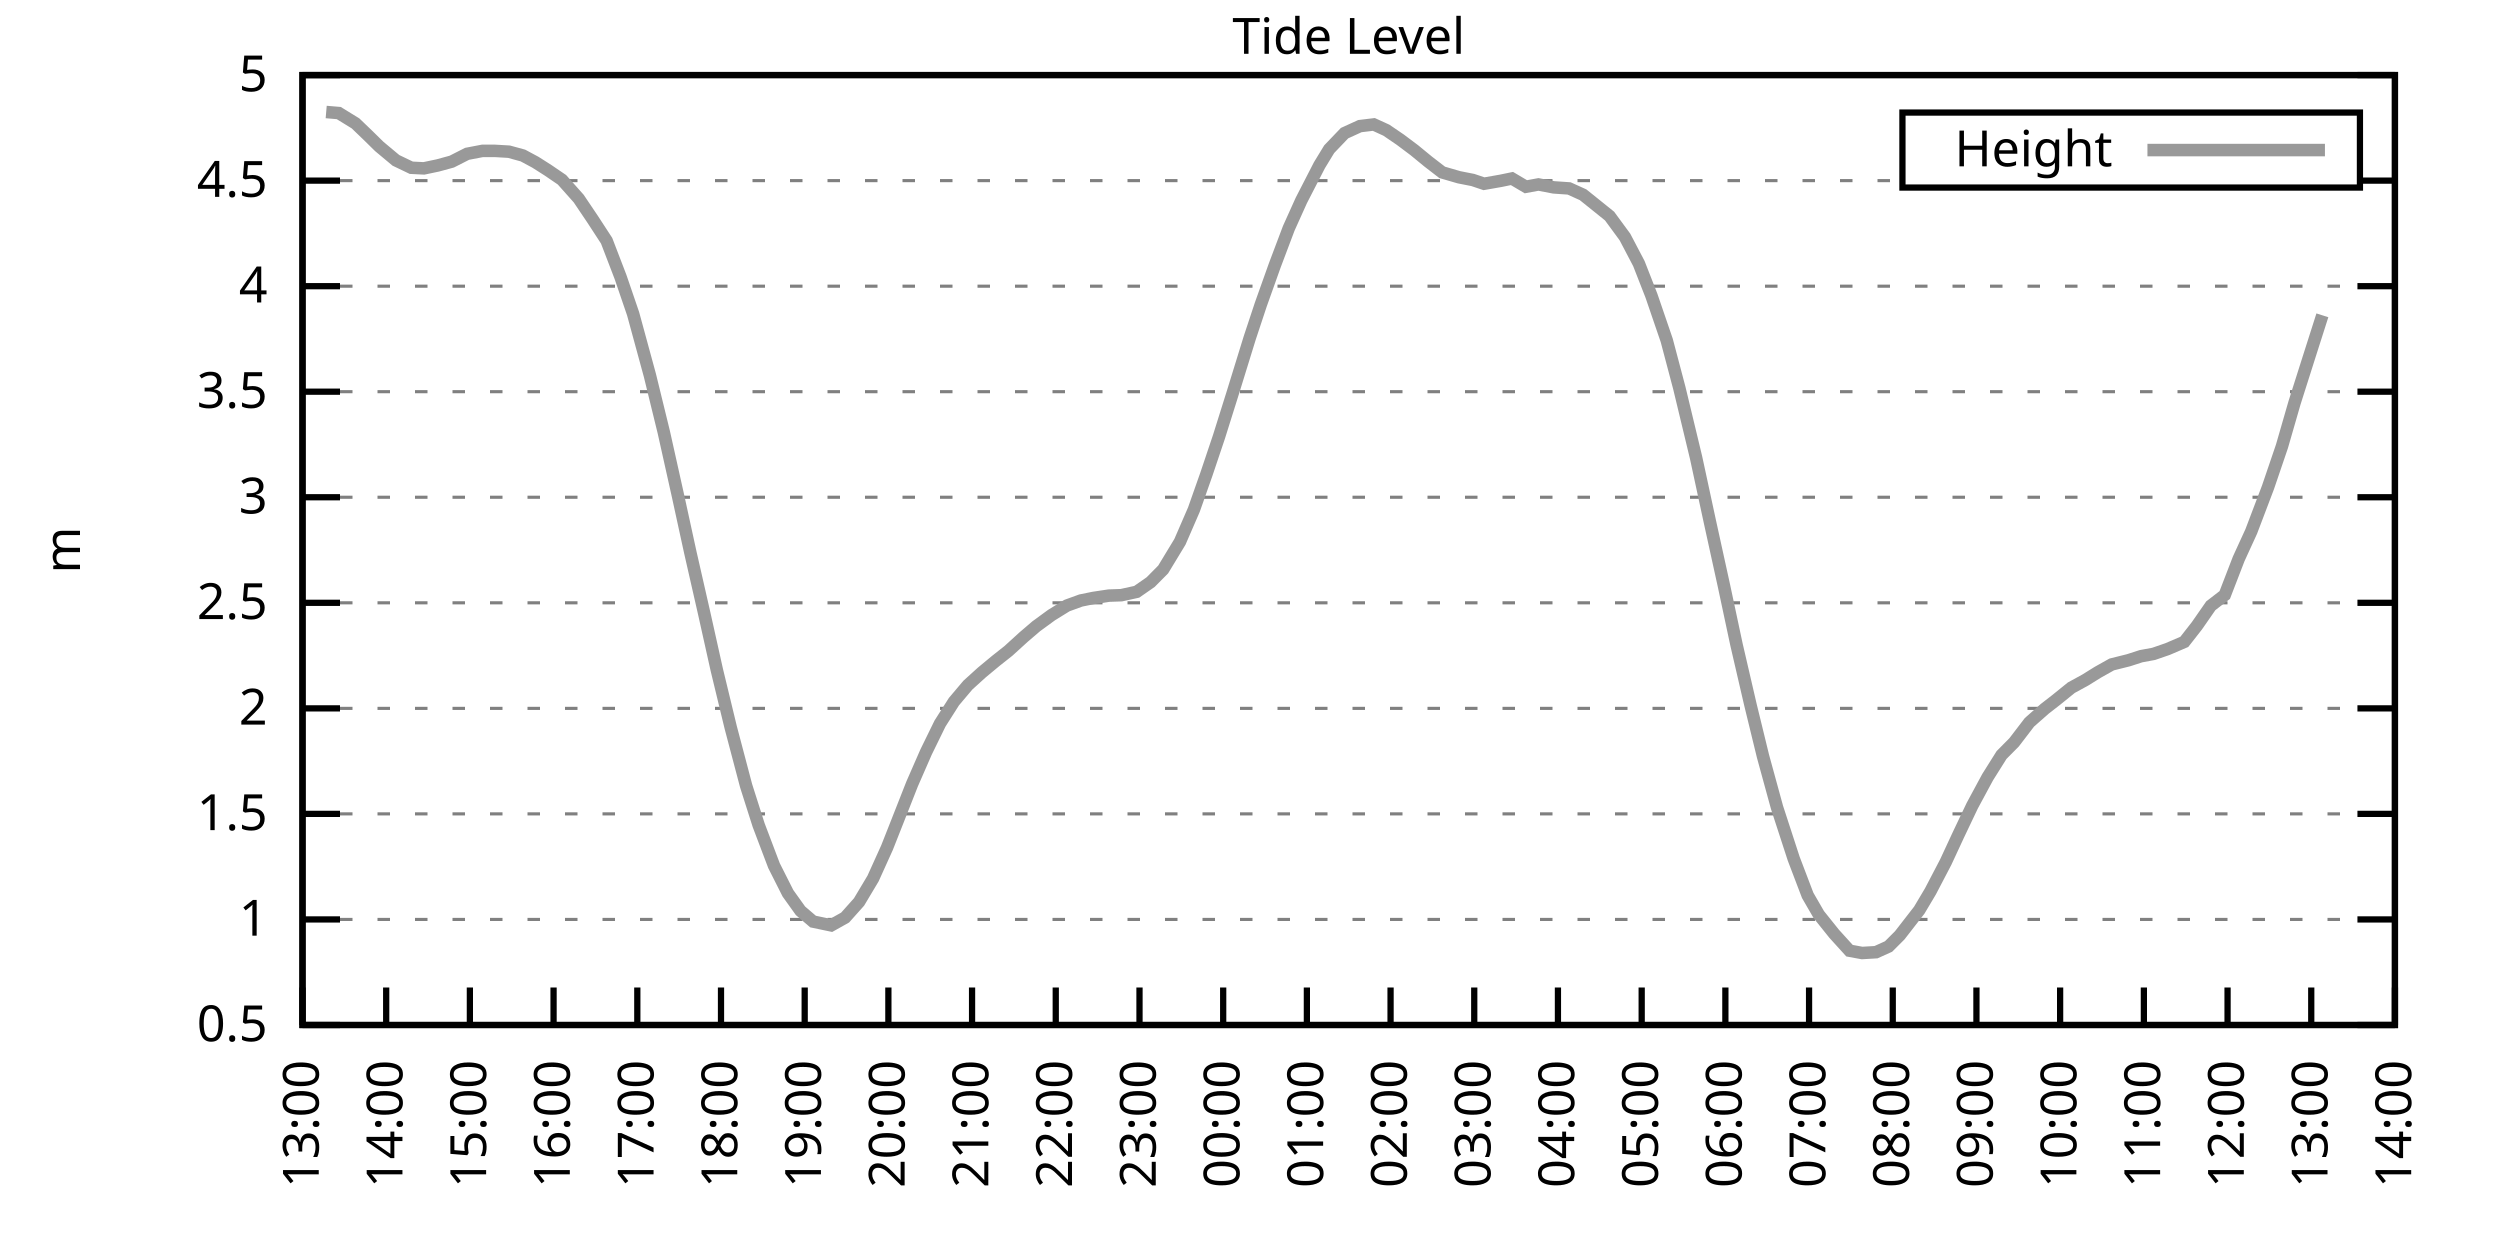
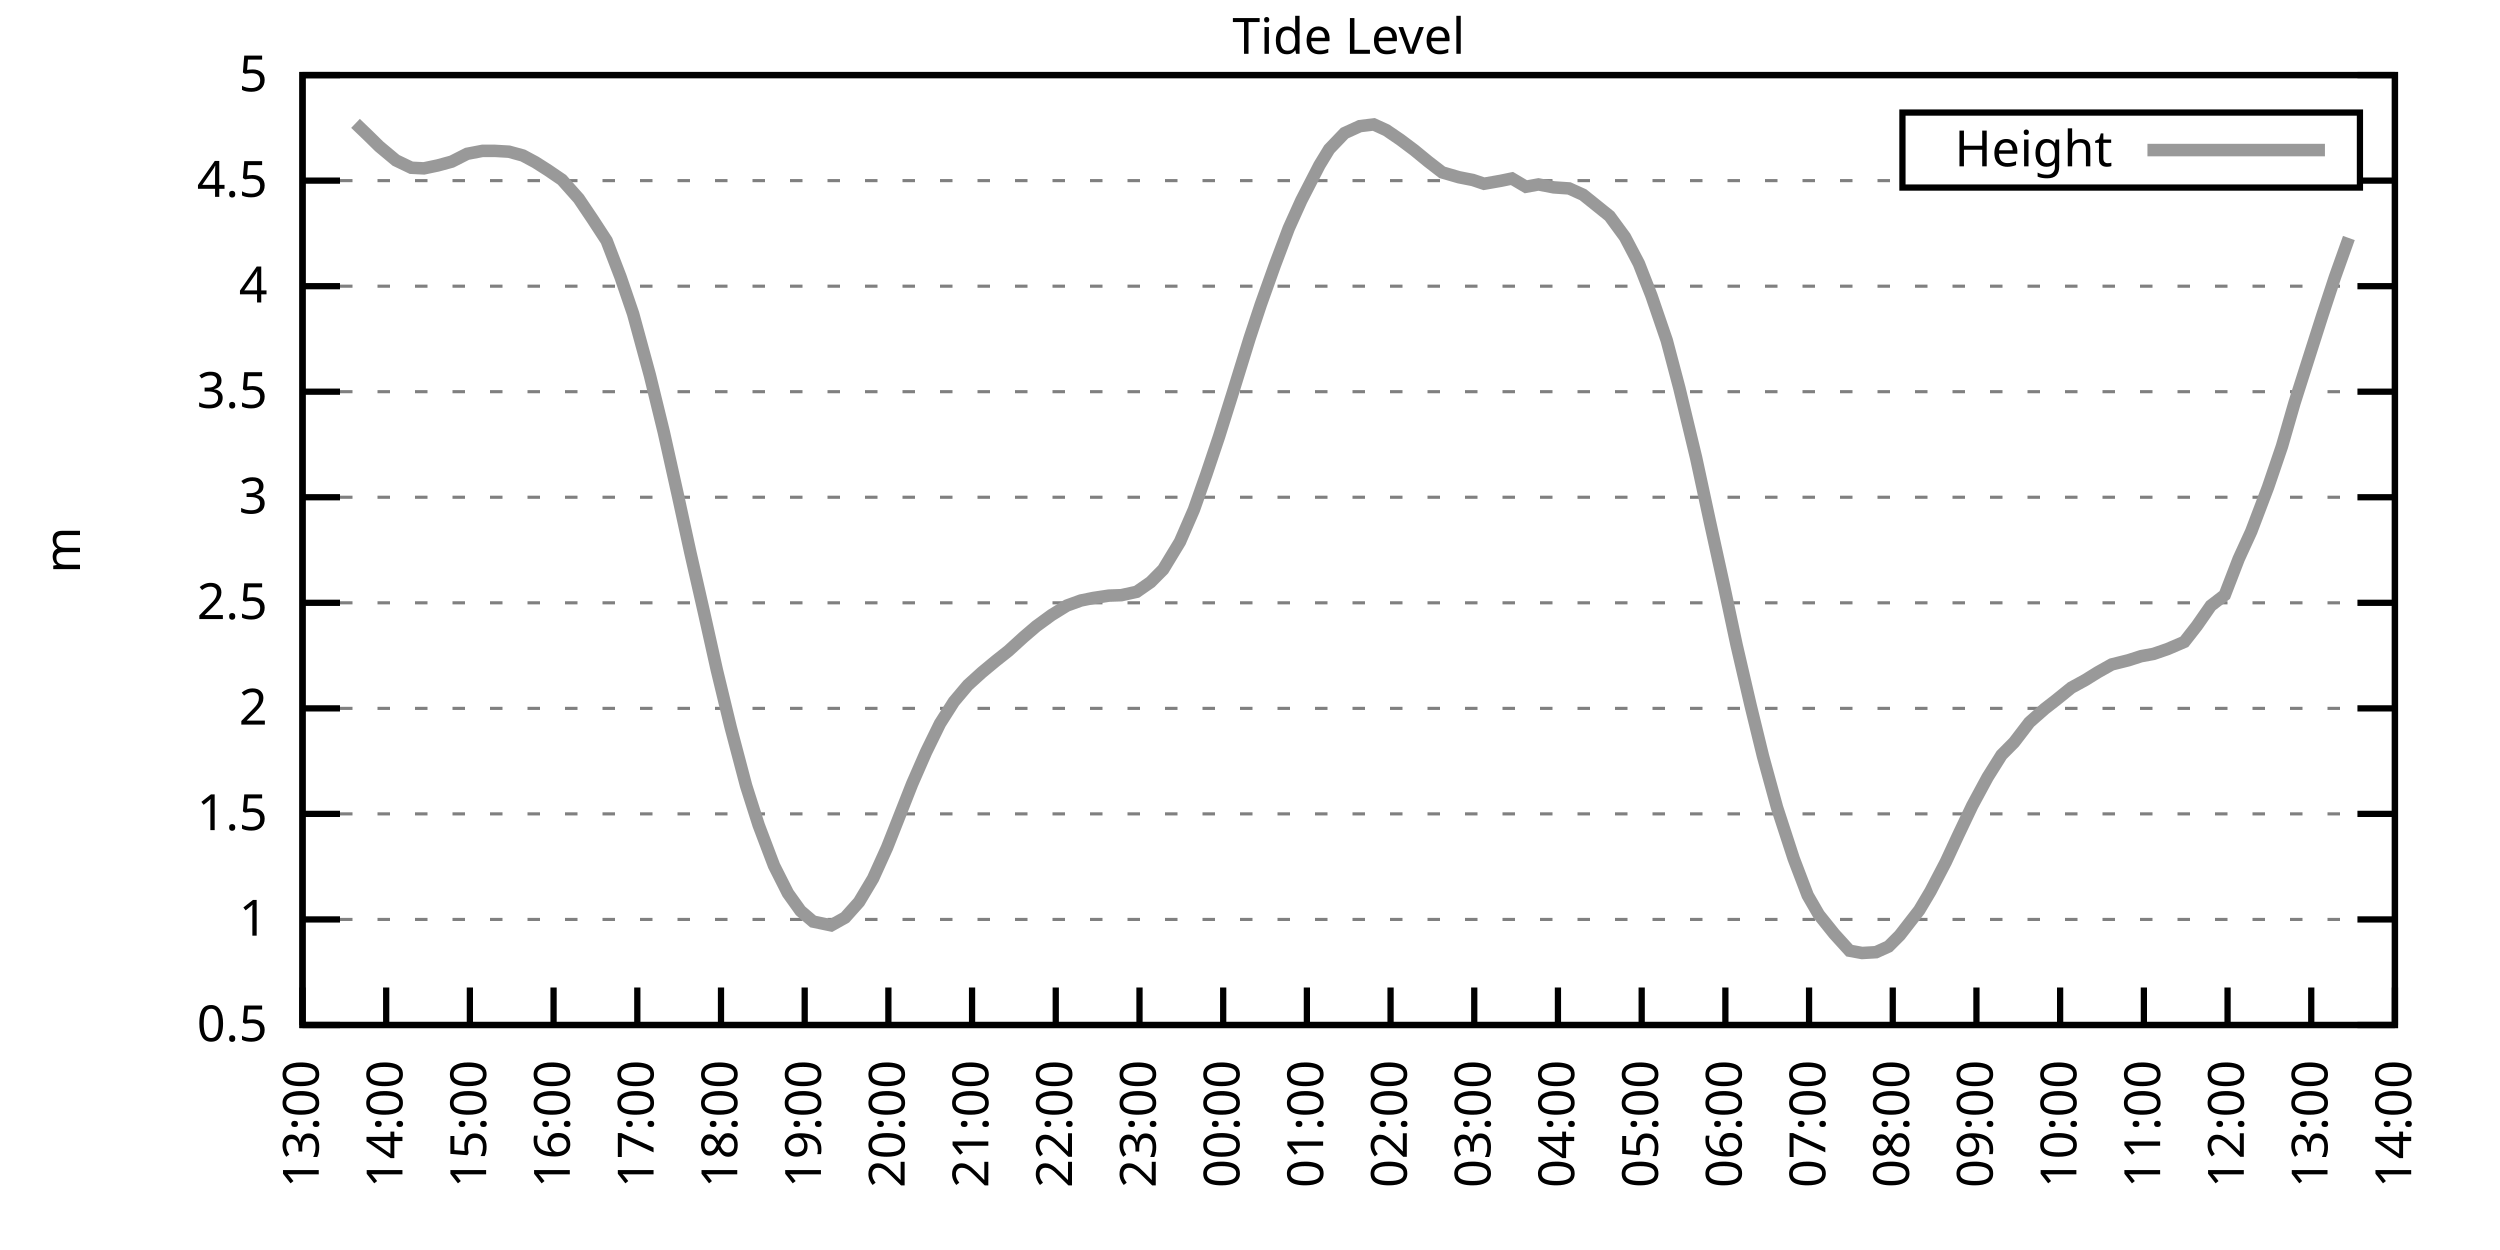
<svg xmlns="http://www.w3.org/2000/svg" xmlns:xlink="http://www.w3.org/1999/xlink" width="400" height="200" viewBox="0 0 400 200">
  <g id="gnuplot_canvas">
    <rect x="0" y="0" width="400" height="200" fill="none" />
    <defs>
      <circle id="gpDot" r="0.5" stroke-width="0.5" stroke="currentColor" />
      <path id="gpPt0" stroke-width="0.333" stroke="currentColor" d="M-1,0 h2 M0,-1 v2" />
      <path id="gpPt1" stroke-width="0.333" stroke="currentColor" d="M-1,-1 L1,1 M1,-1 L-1,1" />
      <path id="gpPt2" stroke-width="0.333" stroke="currentColor" d="M-1,0 L1,0 M0,-1 L0,1 M-1,-1 L1,1 M-1,1 L1,-1" />
      <rect id="gpPt3" stroke-width="0.333" stroke="currentColor" x="-1" y="-1" width="2" height="2" />
      <rect id="gpPt4" stroke-width="0.333" stroke="currentColor" fill="currentColor" x="-1" y="-1" width="2" height="2" />
      <circle id="gpPt5" stroke-width="0.333" stroke="currentColor" cx="0" cy="0" r="1" />
      <use xlink:href="#gpPt5" id="gpPt6" fill="currentColor" stroke="none" />
      <path id="gpPt7" stroke-width="0.333" stroke="currentColor" d="M0,-1.33 L-1.33,0.67 L1.33,0.67 z" />
      <use xlink:href="#gpPt7" id="gpPt8" fill="currentColor" stroke="none" />
      <use xlink:href="#gpPt7" id="gpPt9" stroke="currentColor" transform="rotate(180)" />
      <use xlink:href="#gpPt9" id="gpPt10" fill="currentColor" stroke="none" />
      <use xlink:href="#gpPt3" id="gpPt11" stroke="currentColor" transform="rotate(45)" />
      <use xlink:href="#gpPt11" id="gpPt12" fill="currentColor" stroke="none" />
      <path id="gpPt13" stroke-width="0.333" stroke="currentColor" d="M0,1.330 L1.265,0.411 L0.782,-1.067 L-0.782,-1.076 L-1.265,0.411 z" />
      <use xlink:href="#gpPt13" id="gpPt14" fill="currentColor" stroke="none" />
      <filter id="textbox" filterUnits="objectBoundingBox" x="0" y="0" height="1" width="1">
        <feFlood flood-color="white" flood-opacity="1" result="bgnd" />
        <feComposite in="SourceGraphic" in2="bgnd" operator="atop" />
      </filter>
      <filter id="greybox" filterUnits="objectBoundingBox" x="0" y="0" height="1" width="1">
        <feFlood flood-color="lightgrey" flood-opacity="1" result="grey" />
        <feComposite in="SourceGraphic" in2="grey" operator="atop" />
      </filter>
    </defs>
    <g fill="none" color="white" stroke="currentColor" stroke-width="1.00" stroke-linecap="butt" stroke-linejoin="miter">
</g>
    <g fill="none" color="black" stroke="currentColor" stroke-width="1.00" stroke-linecap="butt" stroke-linejoin="miter">
      <g stroke="none" shape-rendering="crispEdges">
        <polygon fill="rgb(255, 255, 255)" points="48.40,164.00 383.18,164.00 383.18,12.02 48.40,12.02 " />
      </g>
    </g>
    <g fill="none" color="black" stroke="currentColor" stroke-width="1.00" stroke-linecap="butt" stroke-linejoin="miter">
</g>
    <g fill="none" color="black" stroke="black" stroke-width="0.50" stroke-linecap="butt" stroke-linejoin="miter">
</g>
    <g fill="none" color="gray" stroke="currentColor" stroke-width="0.50" stroke-linecap="butt" stroke-linejoin="miter">
      <path stroke="gray" stroke-dasharray="2,4" class="gridline" d="M48.40,164.00 L383.19,164.00  " />
    </g>
    <g fill="none" color="gray" stroke="gray" stroke-width="1.00" stroke-linecap="butt" stroke-linejoin="miter">
</g>
    <g fill="none" color="black" stroke="currentColor" stroke-width="1.00" stroke-linecap="butt" stroke-linejoin="miter">
      <path stroke="black" d="M48.40,164.00 L54.40,164.00 M383.19,164.00 L377.19,164.00  " />
      <g transform="translate(42.80,166.60)" stroke="none" fill="black" font-family="Sans" font-size="8.00" text-anchor="end">
        <text>
          <tspan font-family="Sans"> 0.5</tspan>
        </text>
      </g>
    </g>
    <g fill="none" color="black" stroke="currentColor" stroke-width="1.00" stroke-linecap="butt" stroke-linejoin="miter">
</g>
    <g fill="none" color="black" stroke="black" stroke-width="0.50" stroke-linecap="butt" stroke-linejoin="miter">
</g>
    <g fill="none" color="gray" stroke="currentColor" stroke-width="0.50" stroke-linecap="butt" stroke-linejoin="miter">
      <path stroke="gray" stroke-dasharray="2,4" class="gridline" d="M48.40,147.11 L383.19,147.11  " />
    </g>
    <g fill="none" color="gray" stroke="gray" stroke-width="1.00" stroke-linecap="butt" stroke-linejoin="miter">
</g>
    <g fill="none" color="black" stroke="currentColor" stroke-width="1.00" stroke-linecap="butt" stroke-linejoin="miter">
      <path stroke="black" d="M48.40,147.11 L54.40,147.11 M383.19,147.11 L377.19,147.11  " />
      <g transform="translate(42.80,149.71)" stroke="none" fill="black" font-family="Sans" font-size="8.00" text-anchor="end">
        <text>
          <tspan font-family="Sans"> 1</tspan>
        </text>
      </g>
    </g>
    <g fill="none" color="black" stroke="currentColor" stroke-width="1.00" stroke-linecap="butt" stroke-linejoin="miter">
</g>
    <g fill="none" color="black" stroke="black" stroke-width="0.50" stroke-linecap="butt" stroke-linejoin="miter">
</g>
    <g fill="none" color="gray" stroke="currentColor" stroke-width="0.50" stroke-linecap="butt" stroke-linejoin="miter">
      <path stroke="gray" stroke-dasharray="2,4" class="gridline" d="M48.40,130.22 L383.19,130.22  " />
    </g>
    <g fill="none" color="gray" stroke="gray" stroke-width="1.00" stroke-linecap="butt" stroke-linejoin="miter">
</g>
    <g fill="none" color="black" stroke="currentColor" stroke-width="1.00" stroke-linecap="butt" stroke-linejoin="miter">
      <path stroke="black" d="M48.40,130.22 L54.40,130.22 M383.19,130.22 L377.19,130.22  " />
      <g transform="translate(42.80,132.82)" stroke="none" fill="black" font-family="Sans" font-size="8.00" text-anchor="end">
        <text>
          <tspan font-family="Sans"> 1.5</tspan>
        </text>
      </g>
    </g>
    <g fill="none" color="black" stroke="currentColor" stroke-width="1.00" stroke-linecap="butt" stroke-linejoin="miter">
</g>
    <g fill="none" color="black" stroke="black" stroke-width="0.50" stroke-linecap="butt" stroke-linejoin="miter">
</g>
    <g fill="none" color="gray" stroke="currentColor" stroke-width="0.50" stroke-linecap="butt" stroke-linejoin="miter">
      <path stroke="gray" stroke-dasharray="2,4" class="gridline" d="M48.40,113.34 L383.19,113.34  " />
    </g>
    <g fill="none" color="gray" stroke="gray" stroke-width="1.00" stroke-linecap="butt" stroke-linejoin="miter">
</g>
    <g fill="none" color="black" stroke="currentColor" stroke-width="1.00" stroke-linecap="butt" stroke-linejoin="miter">
      <path stroke="black" d="M48.40,113.34 L54.40,113.34 M383.19,113.34 L377.19,113.34  " />
      <g transform="translate(42.80,115.94)" stroke="none" fill="black" font-family="Sans" font-size="8.00" text-anchor="end">
        <text>
          <tspan font-family="Sans"> 2</tspan>
        </text>
      </g>
    </g>
    <g fill="none" color="black" stroke="currentColor" stroke-width="1.00" stroke-linecap="butt" stroke-linejoin="miter">
</g>
    <g fill="none" color="black" stroke="black" stroke-width="0.50" stroke-linecap="butt" stroke-linejoin="miter">
</g>
    <g fill="none" color="gray" stroke="currentColor" stroke-width="0.50" stroke-linecap="butt" stroke-linejoin="miter">
      <path stroke="gray" stroke-dasharray="2,4" class="gridline" d="M48.40,96.45 L383.19,96.45  " />
    </g>
    <g fill="none" color="gray" stroke="gray" stroke-width="1.00" stroke-linecap="butt" stroke-linejoin="miter">
</g>
    <g fill="none" color="black" stroke="currentColor" stroke-width="1.00" stroke-linecap="butt" stroke-linejoin="miter">
      <path stroke="black" d="M48.40,96.45 L54.40,96.45 M383.19,96.45 L377.19,96.45  " />
      <g transform="translate(42.80,99.05)" stroke="none" fill="black" font-family="Sans" font-size="8.00" text-anchor="end">
        <text>
          <tspan font-family="Sans"> 2.5</tspan>
        </text>
      </g>
    </g>
    <g fill="none" color="black" stroke="currentColor" stroke-width="1.00" stroke-linecap="butt" stroke-linejoin="miter">
</g>
    <g fill="none" color="black" stroke="black" stroke-width="0.50" stroke-linecap="butt" stroke-linejoin="miter">
</g>
    <g fill="none" color="gray" stroke="currentColor" stroke-width="0.50" stroke-linecap="butt" stroke-linejoin="miter">
      <path stroke="gray" stroke-dasharray="2,4" class="gridline" d="M48.40,79.56 L383.19,79.56  " />
    </g>
    <g fill="none" color="gray" stroke="gray" stroke-width="1.00" stroke-linecap="butt" stroke-linejoin="miter">
</g>
    <g fill="none" color="black" stroke="currentColor" stroke-width="1.00" stroke-linecap="butt" stroke-linejoin="miter">
      <path stroke="black" d="M48.40,79.56 L54.40,79.56 M383.19,79.56 L377.19,79.56  " />
      <g transform="translate(42.80,82.16)" stroke="none" fill="black" font-family="Sans" font-size="8.00" text-anchor="end">
        <text>
          <tspan font-family="Sans"> 3</tspan>
        </text>
      </g>
    </g>
    <g fill="none" color="black" stroke="currentColor" stroke-width="1.00" stroke-linecap="butt" stroke-linejoin="miter">
</g>
    <g fill="none" color="black" stroke="black" stroke-width="0.50" stroke-linecap="butt" stroke-linejoin="miter">
</g>
    <g fill="none" color="gray" stroke="currentColor" stroke-width="0.50" stroke-linecap="butt" stroke-linejoin="miter">
      <path stroke="gray" stroke-dasharray="2,4" class="gridline" d="M48.40,62.67 L383.19,62.67  " />
    </g>
    <g fill="none" color="gray" stroke="gray" stroke-width="1.00" stroke-linecap="butt" stroke-linejoin="miter">
</g>
    <g fill="none" color="black" stroke="currentColor" stroke-width="1.00" stroke-linecap="butt" stroke-linejoin="miter">
      <path stroke="black" d="M48.40,62.67 L54.40,62.67 M383.19,62.67 L377.19,62.67  " />
      <g transform="translate(42.80,65.27)" stroke="none" fill="black" font-family="Sans" font-size="8.00" text-anchor="end">
        <text>
          <tspan font-family="Sans"> 3.5</tspan>
        </text>
      </g>
    </g>
    <g fill="none" color="black" stroke="currentColor" stroke-width="1.00" stroke-linecap="butt" stroke-linejoin="miter">
</g>
    <g fill="none" color="black" stroke="black" stroke-width="0.50" stroke-linecap="butt" stroke-linejoin="miter">
</g>
    <g fill="none" color="gray" stroke="currentColor" stroke-width="0.50" stroke-linecap="butt" stroke-linejoin="miter">
      <path stroke="gray" stroke-dasharray="2,4" class="gridline" d="M48.40,45.79 L383.19,45.79  " />
    </g>
    <g fill="none" color="gray" stroke="gray" stroke-width="1.00" stroke-linecap="butt" stroke-linejoin="miter">
</g>
    <g fill="none" color="black" stroke="currentColor" stroke-width="1.00" stroke-linecap="butt" stroke-linejoin="miter">
      <path stroke="black" d="M48.40,45.79 L54.40,45.79 M383.19,45.79 L377.19,45.79  " />
      <g transform="translate(42.80,48.39)" stroke="none" fill="black" font-family="Sans" font-size="8.00" text-anchor="end">
        <text>
          <tspan font-family="Sans"> 4</tspan>
        </text>
      </g>
    </g>
    <g fill="none" color="black" stroke="currentColor" stroke-width="1.00" stroke-linecap="butt" stroke-linejoin="miter">
</g>
    <g fill="none" color="black" stroke="black" stroke-width="0.50" stroke-linecap="butt" stroke-linejoin="miter">
</g>
    <g fill="none" color="gray" stroke="currentColor" stroke-width="0.50" stroke-linecap="butt" stroke-linejoin="miter">
      <path stroke="gray" stroke-dasharray="2,4" class="gridline" d="M48.40,28.90 L304.39,28.90 M377.59,28.90 L383.19,28.90  " />
    </g>
    <g fill="none" color="gray" stroke="gray" stroke-width="1.00" stroke-linecap="butt" stroke-linejoin="miter">
</g>
    <g fill="none" color="black" stroke="currentColor" stroke-width="1.00" stroke-linecap="butt" stroke-linejoin="miter">
      <path stroke="black" d="M48.40,28.90 L54.40,28.90 M383.19,28.90 L377.19,28.90  " />
      <g transform="translate(42.80,31.50)" stroke="none" fill="black" font-family="Sans" font-size="8.00" text-anchor="end">
        <text>
          <tspan font-family="Sans"> 4.5</tspan>
        </text>
      </g>
    </g>
    <g fill="none" color="black" stroke="currentColor" stroke-width="1.00" stroke-linecap="butt" stroke-linejoin="miter">
</g>
    <g fill="none" color="black" stroke="black" stroke-width="0.50" stroke-linecap="butt" stroke-linejoin="miter">
</g>
    <g fill="none" color="gray" stroke="currentColor" stroke-width="0.50" stroke-linecap="butt" stroke-linejoin="miter">
      <path stroke="gray" stroke-dasharray="2,4" class="gridline" d="M48.40,12.01 L383.19,12.01  " />
    </g>
    <g fill="none" color="gray" stroke="gray" stroke-width="1.00" stroke-linecap="butt" stroke-linejoin="miter">
</g>
    <g fill="none" color="black" stroke="currentColor" stroke-width="1.00" stroke-linecap="butt" stroke-linejoin="miter">
      <path stroke="black" d="M48.40,12.01 L54.40,12.01 M383.19,12.01 L377.19,12.01  " />
      <g transform="translate(42.80,14.61)" stroke="none" fill="black" font-family="Sans" font-size="8.00" text-anchor="end">
        <text>
          <tspan font-family="Sans"> 5</tspan>
        </text>
      </g>
    </g>
    <g fill="none" color="black" stroke="currentColor" stroke-width="1.00" stroke-linecap="butt" stroke-linejoin="miter">
      <path stroke="black" d="M48.40,164.00 L48.40,158.00  " />
      <g transform="translate(51.00,169.60) rotate(270.00)" stroke="none" fill="black" font-family="Sans" font-size="8.00" text-anchor="end">
        <text>
          <tspan font-family="Sans">13:00</tspan>
        </text>
      </g>
    </g>
    <g fill="none" color="black" stroke="currentColor" stroke-width="1.00" stroke-linecap="butt" stroke-linejoin="miter">
      <path stroke="black" d="M61.79,164.00 L61.79,158.00  " />
      <g transform="translate(64.39,169.60) rotate(270.00)" stroke="none" fill="black" font-family="Sans" font-size="8.00" text-anchor="end">
        <text>
          <tspan font-family="Sans">14:00</tspan>
        </text>
      </g>
    </g>
    <g fill="none" color="black" stroke="currentColor" stroke-width="1.00" stroke-linecap="butt" stroke-linejoin="miter">
      <path stroke="black" d="M75.18,164.00 L75.18,158.00  " />
      <g transform="translate(77.78,169.60) rotate(270.00)" stroke="none" fill="black" font-family="Sans" font-size="8.00" text-anchor="end">
        <text>
          <tspan font-family="Sans">15:00</tspan>
        </text>
      </g>
    </g>
    <g fill="none" color="black" stroke="currentColor" stroke-width="1.00" stroke-linecap="butt" stroke-linejoin="miter">
      <path stroke="black" d="M88.57,164.00 L88.57,158.00  " />
      <g transform="translate(91.17,169.60) rotate(270.00)" stroke="none" fill="black" font-family="Sans" font-size="8.00" text-anchor="end">
        <text>
          <tspan font-family="Sans">16:00</tspan>
        </text>
      </g>
    </g>
    <g fill="none" color="black" stroke="currentColor" stroke-width="1.00" stroke-linecap="butt" stroke-linejoin="miter">
      <path stroke="black" d="M101.97,164.00 L101.97,158.00  " />
      <g transform="translate(104.57,169.60) rotate(270.00)" stroke="none" fill="black" font-family="Sans" font-size="8.00" text-anchor="end">
        <text>
          <tspan font-family="Sans">17:00</tspan>
        </text>
      </g>
    </g>
    <g fill="none" color="black" stroke="currentColor" stroke-width="1.00" stroke-linecap="butt" stroke-linejoin="miter">
      <path stroke="black" d="M115.36,164.00 L115.36,158.00  " />
      <g transform="translate(117.96,169.60) rotate(270.00)" stroke="none" fill="black" font-family="Sans" font-size="8.00" text-anchor="end">
        <text>
          <tspan font-family="Sans">18:00</tspan>
        </text>
      </g>
    </g>
    <g fill="none" color="black" stroke="currentColor" stroke-width="1.00" stroke-linecap="butt" stroke-linejoin="miter">
      <path stroke="black" d="M128.75,164.00 L128.75,158.00  " />
      <g transform="translate(131.35,169.60) rotate(270.00)" stroke="none" fill="black" font-family="Sans" font-size="8.00" text-anchor="end">
        <text>
          <tspan font-family="Sans">19:00</tspan>
        </text>
      </g>
    </g>
    <g fill="none" color="black" stroke="currentColor" stroke-width="1.00" stroke-linecap="butt" stroke-linejoin="miter">
      <path stroke="black" d="M142.14,164.00 L142.14,158.00  " />
      <g transform="translate(144.74,169.60) rotate(270.00)" stroke="none" fill="black" font-family="Sans" font-size="8.00" text-anchor="end">
        <text>
          <tspan font-family="Sans">20:00</tspan>
        </text>
      </g>
    </g>
    <g fill="none" color="black" stroke="currentColor" stroke-width="1.00" stroke-linecap="butt" stroke-linejoin="miter">
      <path stroke="black" d="M155.53,164.00 L155.53,158.00  " />
      <g transform="translate(158.13,169.60) rotate(270.00)" stroke="none" fill="black" font-family="Sans" font-size="8.00" text-anchor="end">
        <text>
          <tspan font-family="Sans">21:00</tspan>
        </text>
      </g>
    </g>
    <g fill="none" color="black" stroke="currentColor" stroke-width="1.00" stroke-linecap="butt" stroke-linejoin="miter">
      <path stroke="black" d="M168.92,164.00 L168.92,158.00  " />
      <g transform="translate(171.52,169.60) rotate(270.00)" stroke="none" fill="black" font-family="Sans" font-size="8.00" text-anchor="end">
        <text>
          <tspan font-family="Sans">22:00</tspan>
        </text>
      </g>
    </g>
    <g fill="none" color="black" stroke="currentColor" stroke-width="1.00" stroke-linecap="butt" stroke-linejoin="miter">
      <path stroke="black" d="M182.32,164.00 L182.32,158.00  " />
      <g transform="translate(184.92,169.60) rotate(270.00)" stroke="none" fill="black" font-family="Sans" font-size="8.00" text-anchor="end">
        <text>
          <tspan font-family="Sans">23:00</tspan>
        </text>
      </g>
    </g>
    <g fill="none" color="black" stroke="currentColor" stroke-width="1.00" stroke-linecap="butt" stroke-linejoin="miter">
      <path stroke="black" d="M195.71,164.00 L195.71,158.00  " />
      <g transform="translate(198.31,169.60) rotate(270.00)" stroke="none" fill="black" font-family="Sans" font-size="8.00" text-anchor="end">
        <text>
          <tspan font-family="Sans">00:00</tspan>
        </text>
      </g>
    </g>
    <g fill="none" color="black" stroke="currentColor" stroke-width="1.00" stroke-linecap="butt" stroke-linejoin="miter">
      <path stroke="black" d="M209.10,164.00 L209.10,158.00  " />
      <g transform="translate(211.70,169.60) rotate(270.00)" stroke="none" fill="black" font-family="Sans" font-size="8.00" text-anchor="end">
        <text>
          <tspan font-family="Sans">01:00</tspan>
        </text>
      </g>
    </g>
    <g fill="none" color="black" stroke="currentColor" stroke-width="1.00" stroke-linecap="butt" stroke-linejoin="miter">
      <path stroke="black" d="M222.49,164.00 L222.49,158.00  " />
      <g transform="translate(225.09,169.60) rotate(270.00)" stroke="none" fill="black" font-family="Sans" font-size="8.00" text-anchor="end">
        <text>
          <tspan font-family="Sans">02:00</tspan>
        </text>
      </g>
    </g>
    <g fill="none" color="black" stroke="currentColor" stroke-width="1.00" stroke-linecap="butt" stroke-linejoin="miter">
      <path stroke="black" d="M235.88,164.00 L235.88,158.00  " />
      <g transform="translate(238.48,169.60) rotate(270.00)" stroke="none" fill="black" font-family="Sans" font-size="8.00" text-anchor="end">
        <text>
          <tspan font-family="Sans">03:00</tspan>
        </text>
      </g>
    </g>
    <g fill="none" color="black" stroke="currentColor" stroke-width="1.00" stroke-linecap="butt" stroke-linejoin="miter">
      <path stroke="black" d="M249.27,164.00 L249.27,158.00  " />
      <g transform="translate(251.87,169.60) rotate(270.00)" stroke="none" fill="black" font-family="Sans" font-size="8.00" text-anchor="end">
        <text>
          <tspan font-family="Sans">04:00</tspan>
        </text>
      </g>
    </g>
    <g fill="none" color="black" stroke="currentColor" stroke-width="1.00" stroke-linecap="butt" stroke-linejoin="miter">
      <path stroke="black" d="M262.67,164.00 L262.67,158.00  " />
      <g transform="translate(265.27,169.60) rotate(270.00)" stroke="none" fill="black" font-family="Sans" font-size="8.00" text-anchor="end">
        <text>
          <tspan font-family="Sans">05:00</tspan>
        </text>
      </g>
    </g>
    <g fill="none" color="black" stroke="currentColor" stroke-width="1.00" stroke-linecap="butt" stroke-linejoin="miter">
      <path stroke="black" d="M276.06,164.00 L276.06,158.00  " />
      <g transform="translate(278.66,169.60) rotate(270.00)" stroke="none" fill="black" font-family="Sans" font-size="8.00" text-anchor="end">
        <text>
          <tspan font-family="Sans">06:00</tspan>
        </text>
      </g>
    </g>
    <g fill="none" color="black" stroke="currentColor" stroke-width="1.00" stroke-linecap="butt" stroke-linejoin="miter">
      <path stroke="black" d="M289.45,164.00 L289.45,158.00  " />
      <g transform="translate(292.05,169.60) rotate(270.00)" stroke="none" fill="black" font-family="Sans" font-size="8.00" text-anchor="end">
        <text>
          <tspan font-family="Sans">07:00</tspan>
        </text>
      </g>
    </g>
    <g fill="none" color="black" stroke="currentColor" stroke-width="1.00" stroke-linecap="butt" stroke-linejoin="miter">
      <path stroke="black" d="M302.84,164.00 L302.84,158.00  " />
      <g transform="translate(305.44,169.60) rotate(270.00)" stroke="none" fill="black" font-family="Sans" font-size="8.00" text-anchor="end">
        <text>
          <tspan font-family="Sans">08:00</tspan>
        </text>
      </g>
    </g>
    <g fill="none" color="black" stroke="currentColor" stroke-width="1.00" stroke-linecap="butt" stroke-linejoin="miter">
      <path stroke="black" d="M316.23,164.00 L316.23,158.00  " />
      <g transform="translate(318.83,169.60) rotate(270.00)" stroke="none" fill="black" font-family="Sans" font-size="8.00" text-anchor="end">
        <text>
          <tspan font-family="Sans">09:00</tspan>
        </text>
      </g>
    </g>
    <g fill="none" color="black" stroke="currentColor" stroke-width="1.00" stroke-linecap="butt" stroke-linejoin="miter">
      <path stroke="black" d="M329.62,164.00 L329.62,158.00  " />
      <g transform="translate(332.22,169.60) rotate(270.00)" stroke="none" fill="black" font-family="Sans" font-size="8.00" text-anchor="end">
        <text>
          <tspan font-family="Sans">10:00</tspan>
        </text>
      </g>
    </g>
    <g fill="none" color="black" stroke="currentColor" stroke-width="1.00" stroke-linecap="butt" stroke-linejoin="miter">
      <path stroke="black" d="M343.02,164.00 L343.02,158.00  " />
      <g transform="translate(345.62,169.60) rotate(270.00)" stroke="none" fill="black" font-family="Sans" font-size="8.00" text-anchor="end">
        <text>
          <tspan font-family="Sans">11:00</tspan>
        </text>
      </g>
    </g>
    <g fill="none" color="black" stroke="currentColor" stroke-width="1.00" stroke-linecap="butt" stroke-linejoin="miter">
      <path stroke="black" d="M356.41,164.00 L356.41,158.00  " />
      <g transform="translate(359.01,169.60) rotate(270.00)" stroke="none" fill="black" font-family="Sans" font-size="8.00" text-anchor="end">
        <text>
          <tspan font-family="Sans">12:00</tspan>
        </text>
      </g>
    </g>
    <g fill="none" color="black" stroke="currentColor" stroke-width="1.00" stroke-linecap="butt" stroke-linejoin="miter">
      <path stroke="black" d="M369.80,164.00 L369.80,158.00  " />
      <g transform="translate(372.40,169.60) rotate(270.00)" stroke="none" fill="black" font-family="Sans" font-size="8.00" text-anchor="end">
        <text>
          <tspan font-family="Sans">13:00</tspan>
        </text>
      </g>
    </g>
    <g fill="none" color="black" stroke="currentColor" stroke-width="1.00" stroke-linecap="butt" stroke-linejoin="miter">
      <path stroke="black" d="M383.19,164.00 L383.19,158.00  " />
      <g transform="translate(385.79,169.60) rotate(270.00)" stroke="none" fill="black" font-family="Sans" font-size="8.00" text-anchor="end">
        <text>
          <tspan font-family="Sans">14:00</tspan>
        </text>
      </g>
    </g>
    <g fill="none" color="black" stroke="currentColor" stroke-width="1.00" stroke-linecap="butt" stroke-linejoin="miter">
</g>
    <g fill="none" color="black" stroke="currentColor" stroke-width="1.00" stroke-linecap="butt" stroke-linejoin="miter">
      <path stroke="black" d="M48.40,12.01 L48.40,164.00 L383.19,164.00 L383.19,12.01 L48.40,12.01 Z  " />
    </g>
    <g fill="none" color="black" stroke="currentColor" stroke-width="1.00" stroke-linecap="butt" stroke-linejoin="miter">
</g>
    <g fill="none" color="black" stroke="currentColor" stroke-width="1.00" stroke-linecap="butt" stroke-linejoin="miter">
      <path stroke="black" d="M304.39,30.01 L304.39,18.01 L377.59,18.01 L377.59,30.01 L304.39,30.01 Z  " />
    </g>
    <g id="Tide_level_plot_1">
      <g fill="none" color="white" stroke="black" stroke-width="2.00" stroke-linecap="butt" stroke-linejoin="miter">
</g>
      <g fill="none" color="black" stroke="currentColor" stroke-width="2.00" stroke-linecap="butt" stroke-linejoin="miter">
        <g transform="translate(337.99,26.61)" stroke="none" fill="black" font-family="Sans" font-size="8.00" text-anchor="end">
          <text>
            <tspan font-family="Sans">Height</tspan>
          </text>
        </g>
      </g>
      <g fill="none" color="black" stroke="currentColor" stroke-width="2.00" stroke-linecap="butt" stroke-linejoin="miter">
-         <path stroke="rgb(153, 153, 153)" d="M343.59,24.01 L371.99,24.01 M52.19,17.92 L54.20,18.09 L56.88,19.74 L58.89,21.67 L60.68,23.43 L63.35,25.66   L65.81,26.84 L67.82,26.94 L70.05,26.47 L72.28,25.86 L74.74,24.61 L77.19,24.14 L79.20,24.14 L81.43,24.27   L83.66,24.88 L85.67,25.96 L87.68,27.24 L89.91,28.76 L92.59,31.77 L94.82,35.08 L97.06,38.52 L99.29,44.33   L101.30,50.21 L103.98,60.04 L106.21,69.16 L108.44,79.16 L110.45,88.38 L112.68,98.17 L114.69,107.19 L116.92,116.41   L119.38,125.73 L121.38,132.01 L123.84,138.50 L126.07,142.92 L128.08,145.73 L130.09,147.45 L132.99,148.06 L135.22,146.81   L137.45,144.31 L139.69,140.56 L141.92,135.63 L143.48,131.68 L145.94,125.43 L148.17,120.33 L150.40,115.77 L152.63,112.26   L154.86,109.62 L157.10,107.59 L159.33,105.74 L161.34,104.15 L163.79,101.92 L165.80,100.20 L168.25,98.41 L170.71,96.89   L172.94,96.08 L174.95,95.67 L177.41,95.30 L179.41,95.23 L181.87,94.69 L184.10,93.14 L186.11,91.11 L188.79,86.69   L191.02,81.55 L193.03,75.85 L195.04,69.87 L197.27,62.77 L199.95,54.09 L201.73,48.72 L203.97,42.44 L206.20,36.53   L208.21,32.07 L211.11,26.43 L212.67,23.87 L215.13,21.30 L217.58,20.18 L219.81,19.91 L221.82,20.83 L224.05,22.35   L226.29,24.03 L228.52,25.86 L230.75,27.58 L233.43,28.36 L235.66,28.80 L237.44,29.40 L240.12,28.93 L241.91,28.56   L244.14,29.88 L246.15,29.51 L248.60,29.98 L251.06,30.15 L253.29,31.16 L255.52,32.95 L257.53,34.57 L259.99,37.92   L262.22,42.17 L264.23,47.31 L266.68,54.47 L268.69,62.07 L271.37,73.21 L273.60,83.55 L275.83,93.71 L277.84,103.14   L280.07,112.76 L282.08,121.00 L284.32,129.18 L286.99,137.38 L289.23,143.26 L291.01,146.34 L293.47,149.41 L295.92,152.11   L297.93,152.48 L300.16,152.35 L302.17,151.44 L303.96,149.65 L307.08,145.63 L308.87,142.62 L311.32,137.93 L313.33,133.60   L315.56,128.91 L318.02,124.35 L320.25,120.80 L322.26,118.77 L324.71,115.57 L327.17,113.40 L328.95,112.02 L331.41,110.03   L333.64,108.81 L335.65,107.56 L337.88,106.31 L340.56,105.64 L342.57,104.99 L344.58,104.62 L346.81,103.85 L349.49,102.70   L351.50,100.13 L353.73,96.92 L355.96,95.20 L358.19,89.42 L360.20,85.03 L362.88,77.97 L365.11,71.42 L367.12,64.46   L369.35,57.44 L371.58,50.45  " />
+         <path stroke="rgb(153, 153, 153)" d="M343.59,24.01 L371.99,24.01 M56.88,19.74 L58.89,21.67 L60.68,23.43 L63.35,25.66 L65.81,26.84 L67.82,26.94   L70.05,26.47 L72.28,25.86 L74.74,24.61 L77.19,24.14 L79.20,24.14 L81.43,24.27 L83.66,24.88 L85.67,25.96   L87.68,27.24 L89.91,28.76 L92.59,31.77 L94.82,35.08 L97.06,38.52 L99.29,44.33 L101.30,50.21 L103.98,60.04   L106.21,69.16 L108.44,79.16 L110.45,88.38 L112.68,98.17 L114.69,107.19 L116.92,116.41 L119.38,125.73 L121.38,132.01   L123.84,138.50 L126.07,142.92 L128.08,145.73 L130.09,147.45 L132.99,148.06 L135.22,146.81 L137.45,144.31 L139.69,140.56   L141.92,135.63 L143.48,131.68 L145.94,125.43 L148.17,120.33 L150.40,115.77 L152.63,112.26 L154.86,109.62 L157.10,107.59   L159.33,105.74 L161.34,104.15 L163.79,101.92 L165.80,100.20 L168.25,98.41 L170.71,96.89 L172.94,96.08 L174.95,95.67   L177.41,95.30 L179.41,95.23 L181.87,94.69 L184.10,93.14 L186.11,91.11 L188.79,86.69 L191.02,81.55 L193.03,75.85   L195.04,69.87 L197.27,62.77 L199.95,54.09 L201.73,48.72 L203.97,42.44 L206.20,36.53 L208.21,32.07 L211.11,26.43   L212.67,23.87 L215.13,21.30 L217.58,20.18 L219.81,19.91 L221.82,20.83 L224.05,22.35 L226.29,24.03 L228.52,25.86   L230.75,27.58 L233.43,28.36 L235.66,28.80 L237.44,29.40 L240.12,28.93 L241.91,28.56 L244.14,29.88 L246.15,29.51   L248.60,29.98 L251.06,30.15 L253.29,31.16 L255.52,32.95 L257.53,34.57 L259.99,37.92 L262.22,42.17 L264.23,47.31   L266.68,54.47 L268.69,62.07 L271.37,73.21 L273.60,83.55 L275.83,93.71 L277.84,103.14 L280.07,112.76 L282.08,121.00   L284.32,129.18 L286.99,137.38 L289.23,143.26 L291.01,146.34 L293.47,149.41 L295.92,152.11 L297.93,152.48 L300.16,152.35   L302.17,151.44 L303.96,149.65 L307.08,145.63 L308.87,142.62 L311.32,137.93 L313.33,133.60 L315.56,128.91 L318.02,124.35   L320.25,120.80 L322.26,118.77 L324.71,115.57 L327.17,113.40 L328.95,112.02 L331.41,110.03 L333.64,108.81 L335.65,107.56   L337.88,106.31 L340.56,105.64 L342.57,104.99 L344.58,104.62 L346.81,103.85 L349.49,102.70 L351.50,100.13 L353.73,96.92   L355.96,95.20 L358.19,89.42 L360.20,85.03 L362.88,77.97 L365.11,71.42 L367.12,64.46 L369.35,57.44 L371.58,50.45   L373.59,44.33 L375.82,38.08  " />
      </g>
    </g>
    <g fill="none" color="black" stroke="currentColor" stroke-width="2.00" stroke-linecap="butt" stroke-linejoin="miter">
</g>
    <g fill="none" color="black" stroke="black" stroke-width="1.00" stroke-linecap="butt" stroke-linejoin="miter">
</g>
    <g fill="none" color="black" stroke="currentColor" stroke-width="1.00" stroke-linecap="butt" stroke-linejoin="miter">
      <path stroke="black" d="M48.40,12.01 L48.40,164.00 L383.19,164.00 L383.19,12.01 L48.40,12.01 Z  " />
      <g transform="translate(12.80,88.01) rotate(270.00)" stroke="none" fill="black" font-family="Sans" font-size="8.00" text-anchor="middle">
        <text>
          <tspan font-family="Sans">m</tspan>
        </text>
      </g>
    </g>
    <g fill="none" color="black" stroke="currentColor" stroke-width="1.00" stroke-linecap="butt" stroke-linejoin="miter">
</g>
    <g fill="none" color="black" stroke="currentColor" stroke-width="1.00" stroke-linecap="butt" stroke-linejoin="miter">
      <g transform="translate(215.79,8.61)" stroke="none" fill="black" font-family="Sans" font-size="8.00" text-anchor="middle">
        <text>
          <tspan font-family="Sans">Tide Level</tspan>
        </text>
      </g>
    </g>
    <g fill="none" color="black" stroke="currentColor" stroke-width="1.00" stroke-linecap="butt" stroke-linejoin="miter">
</g>
  </g>
</svg>
